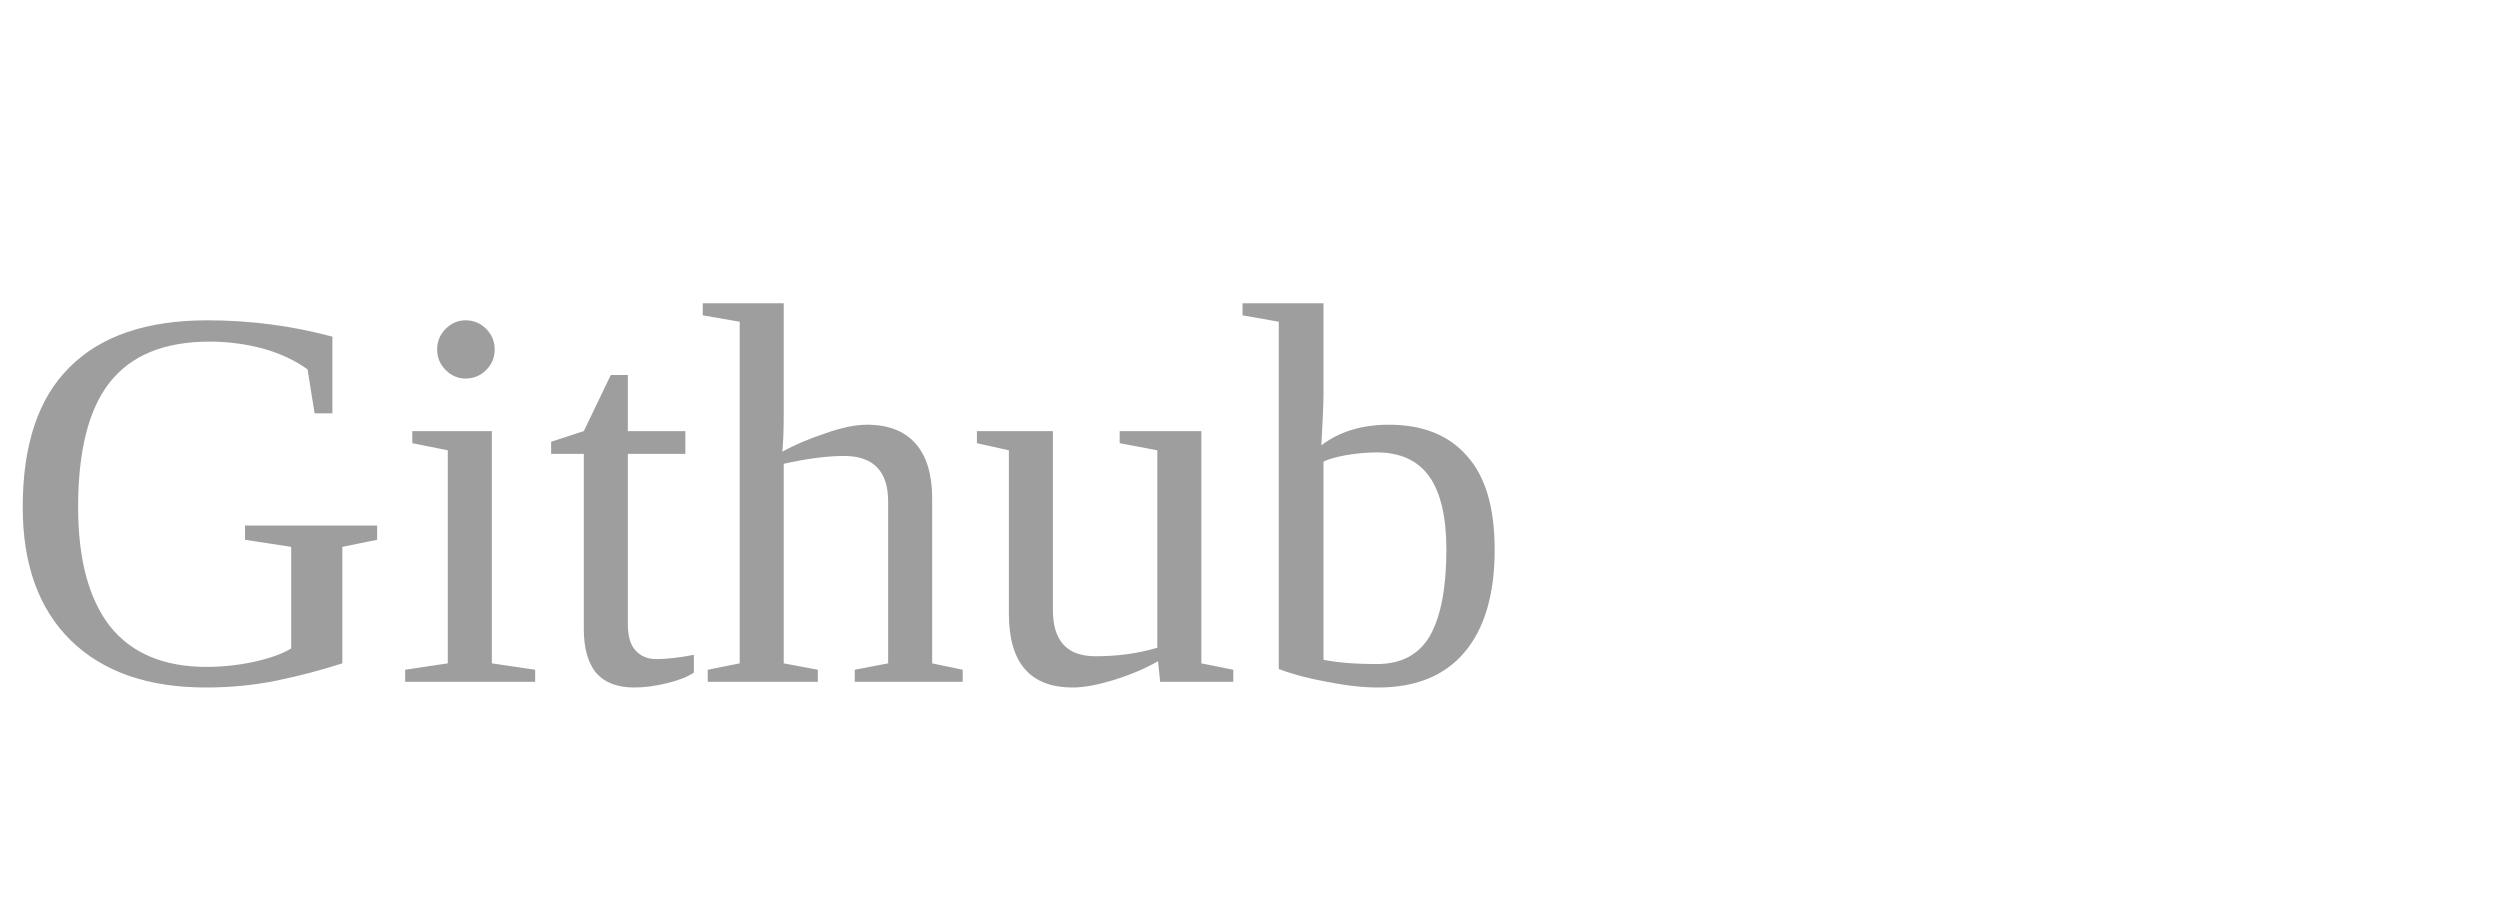
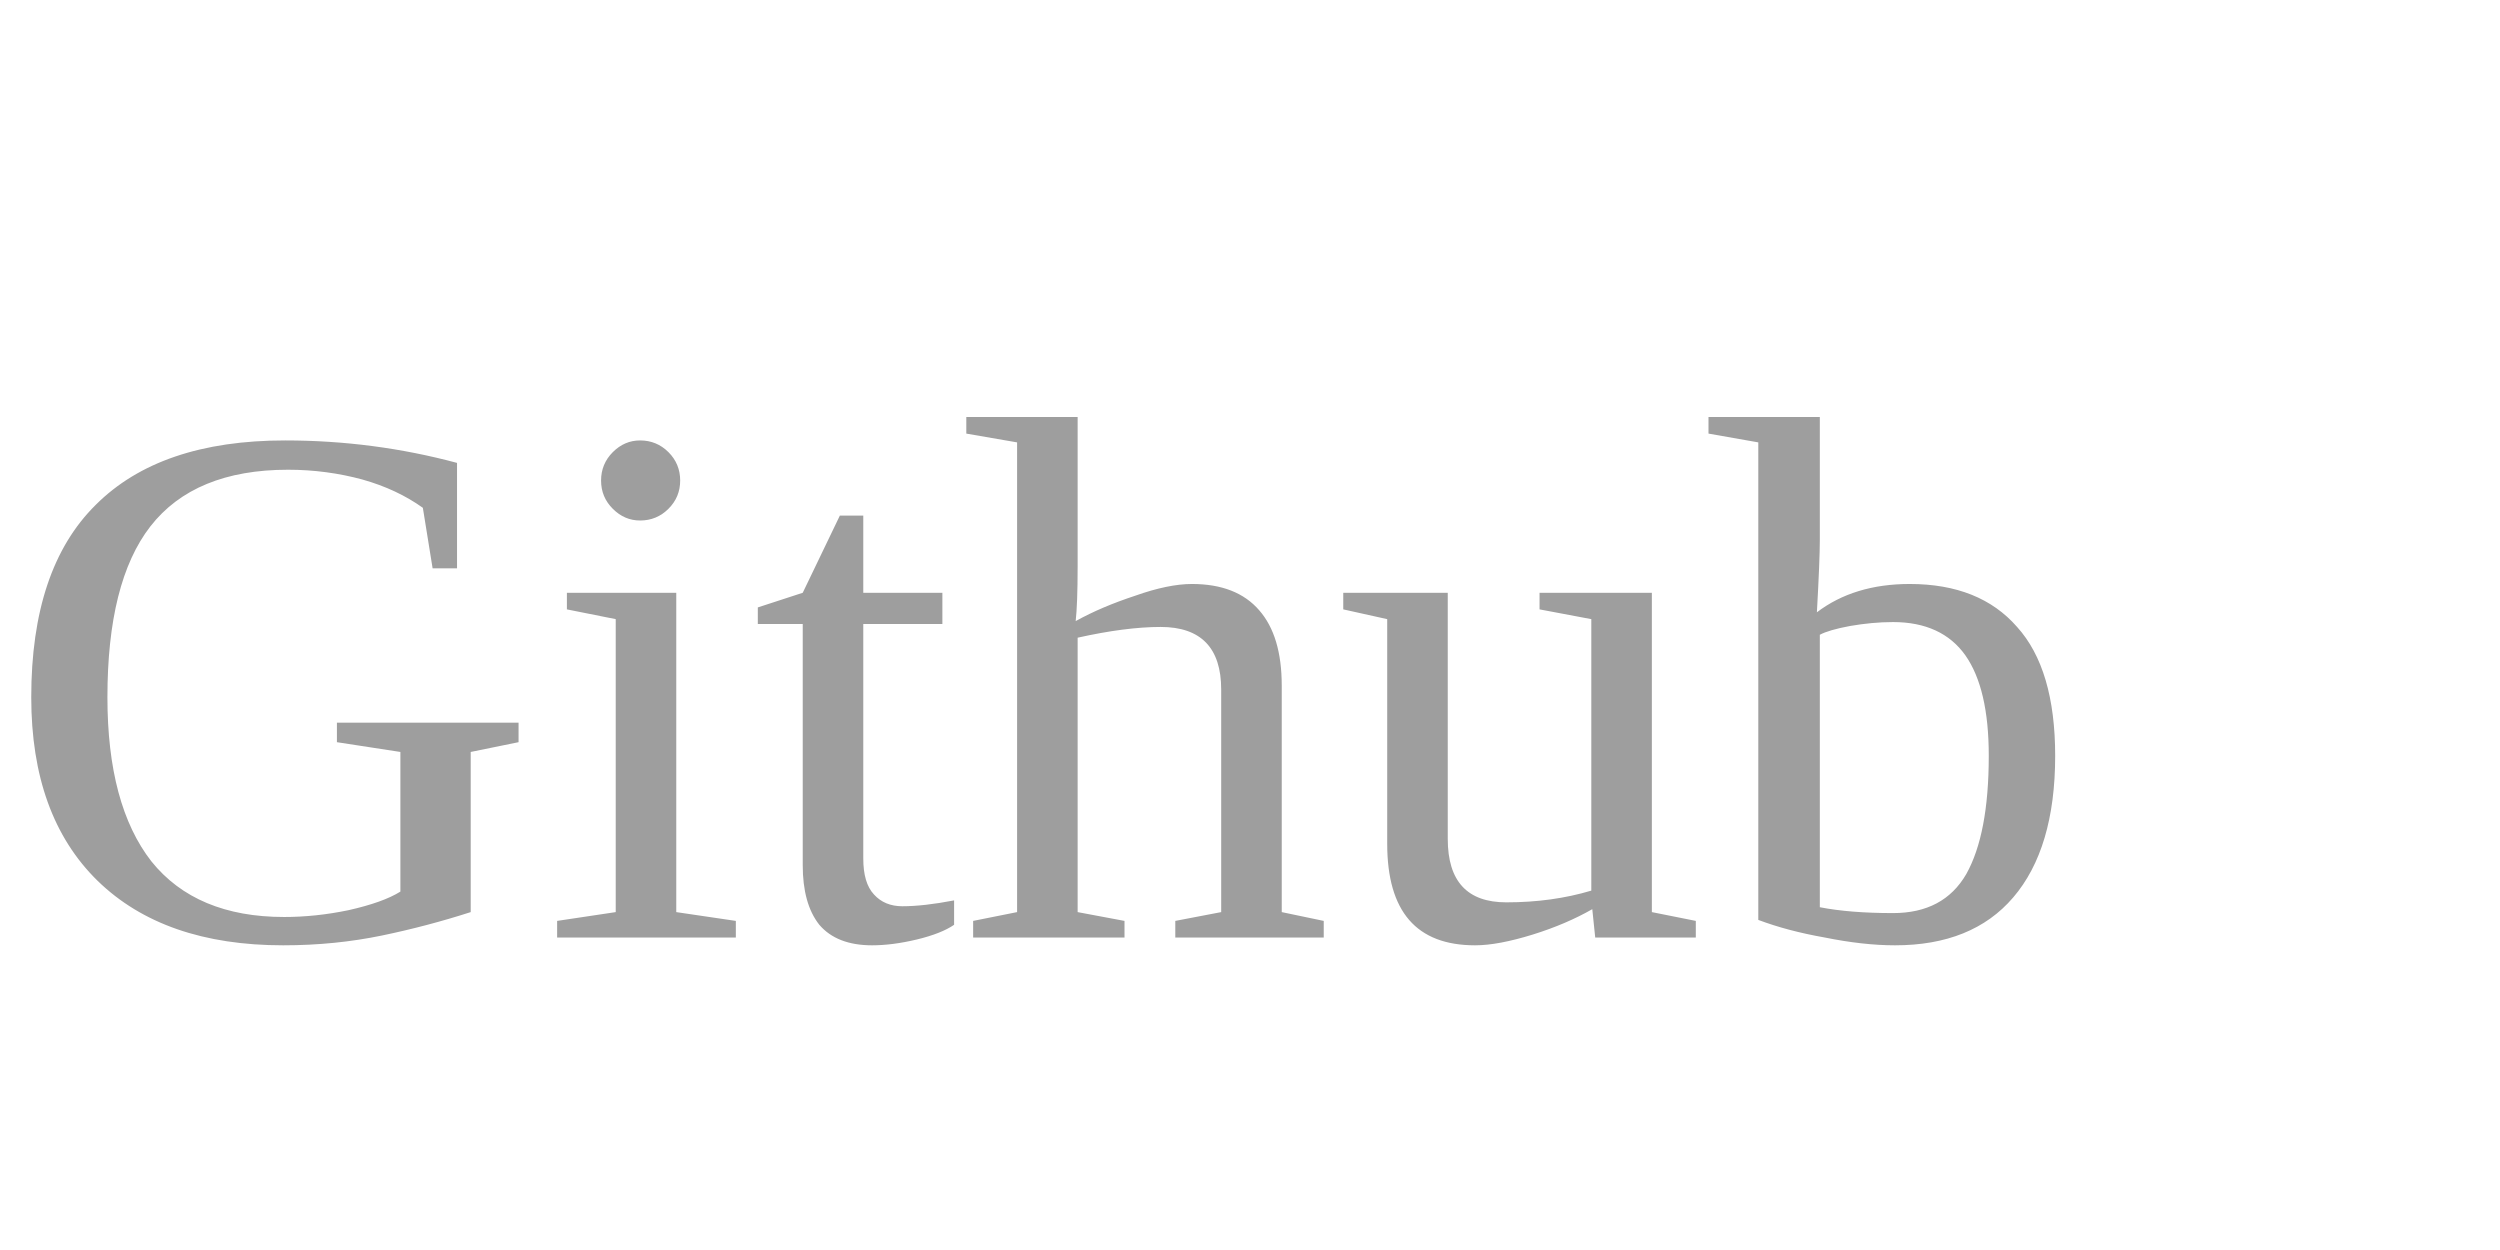
- <svg xmlns="http://www.w3.org/2000/svg" viewBox="0 0 55 20" fill="none">
+ <svg xmlns="http://www.w3.org/2000/svg" viewBox="0 0 40 20" fill="none">
  <text x="0" y="15" fill="#9E9E9E">Github</text>
</svg>
